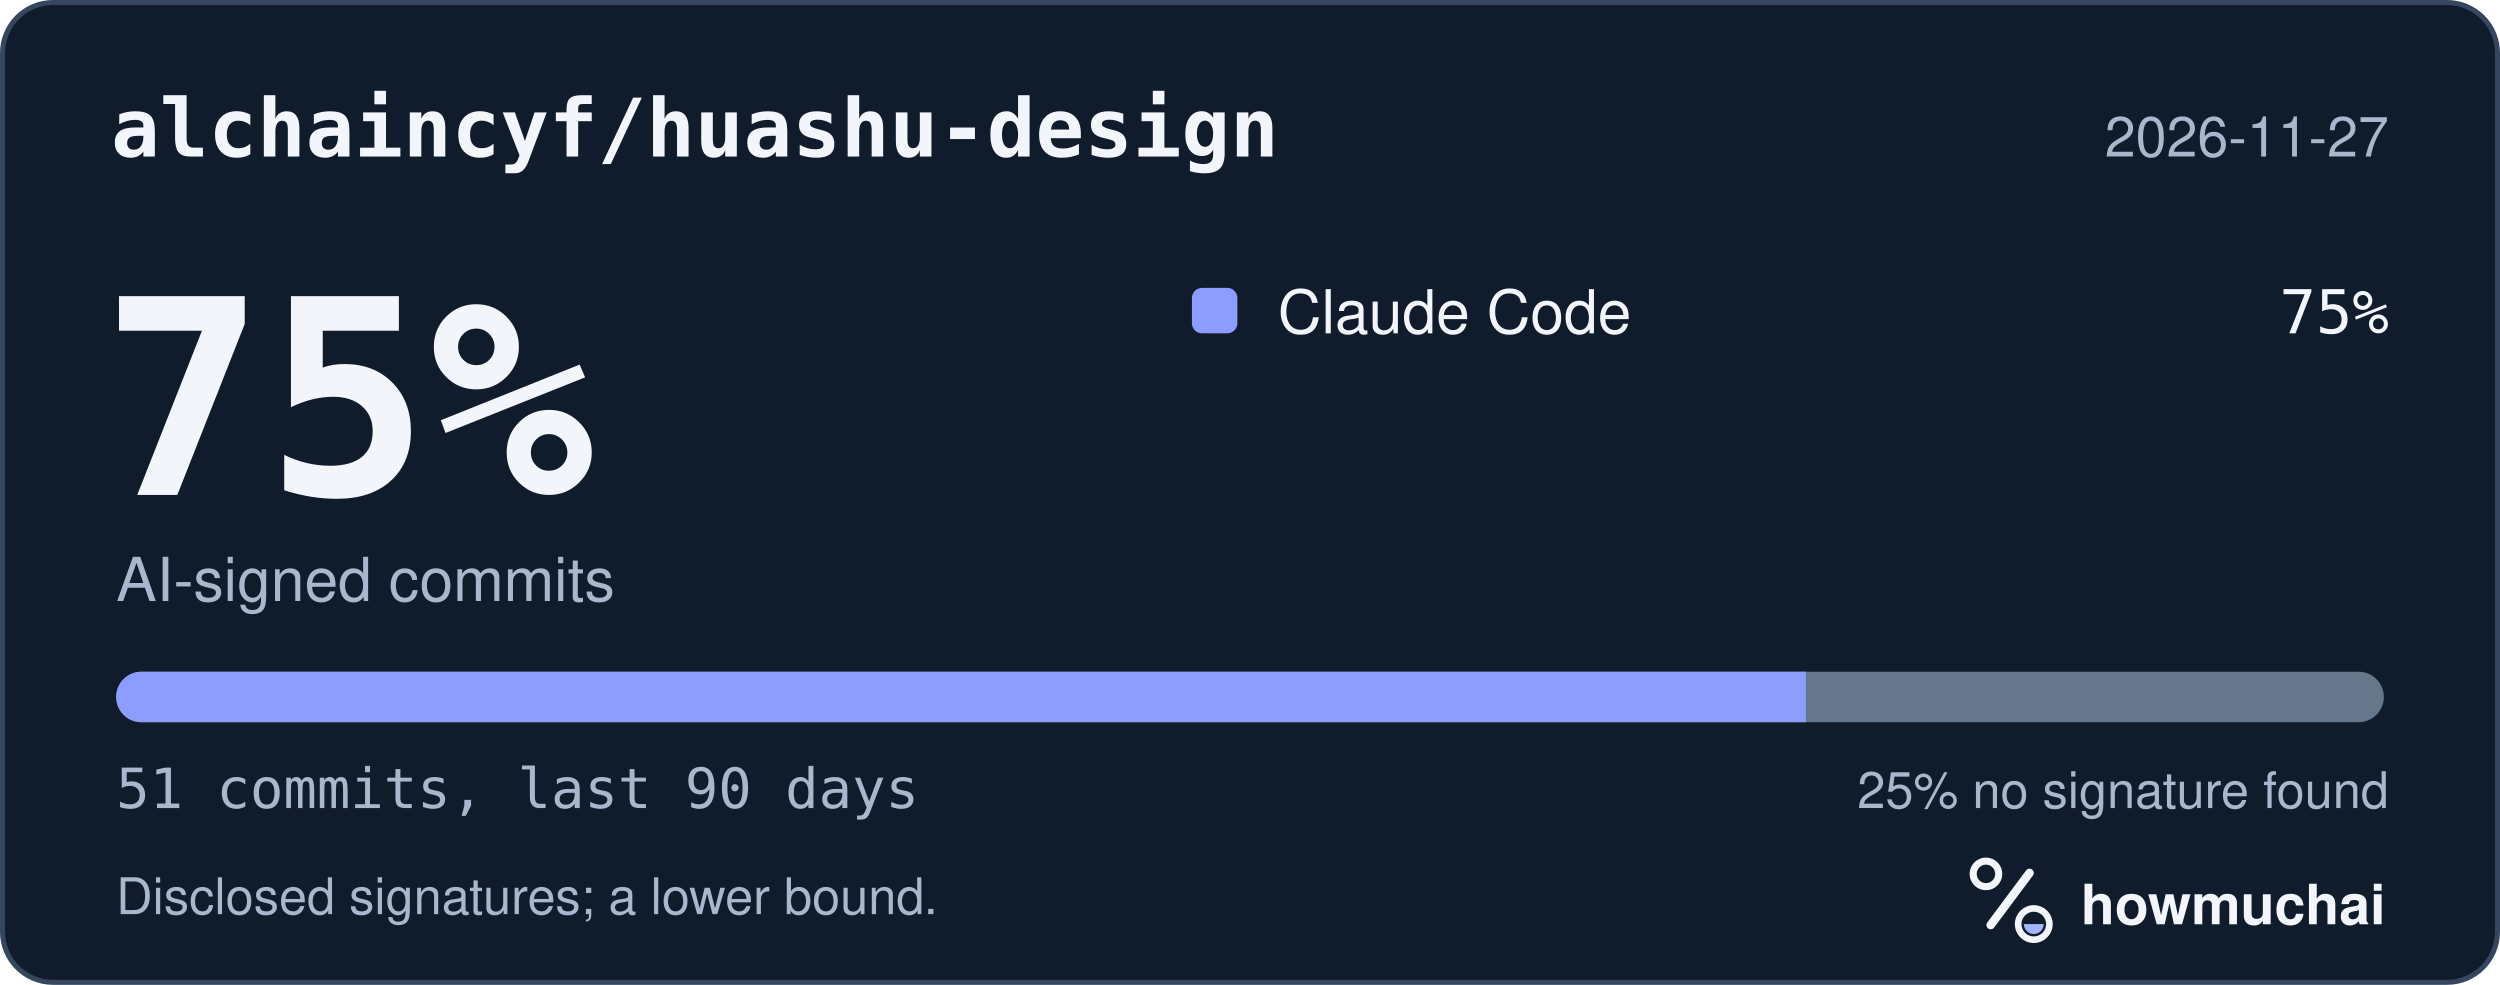
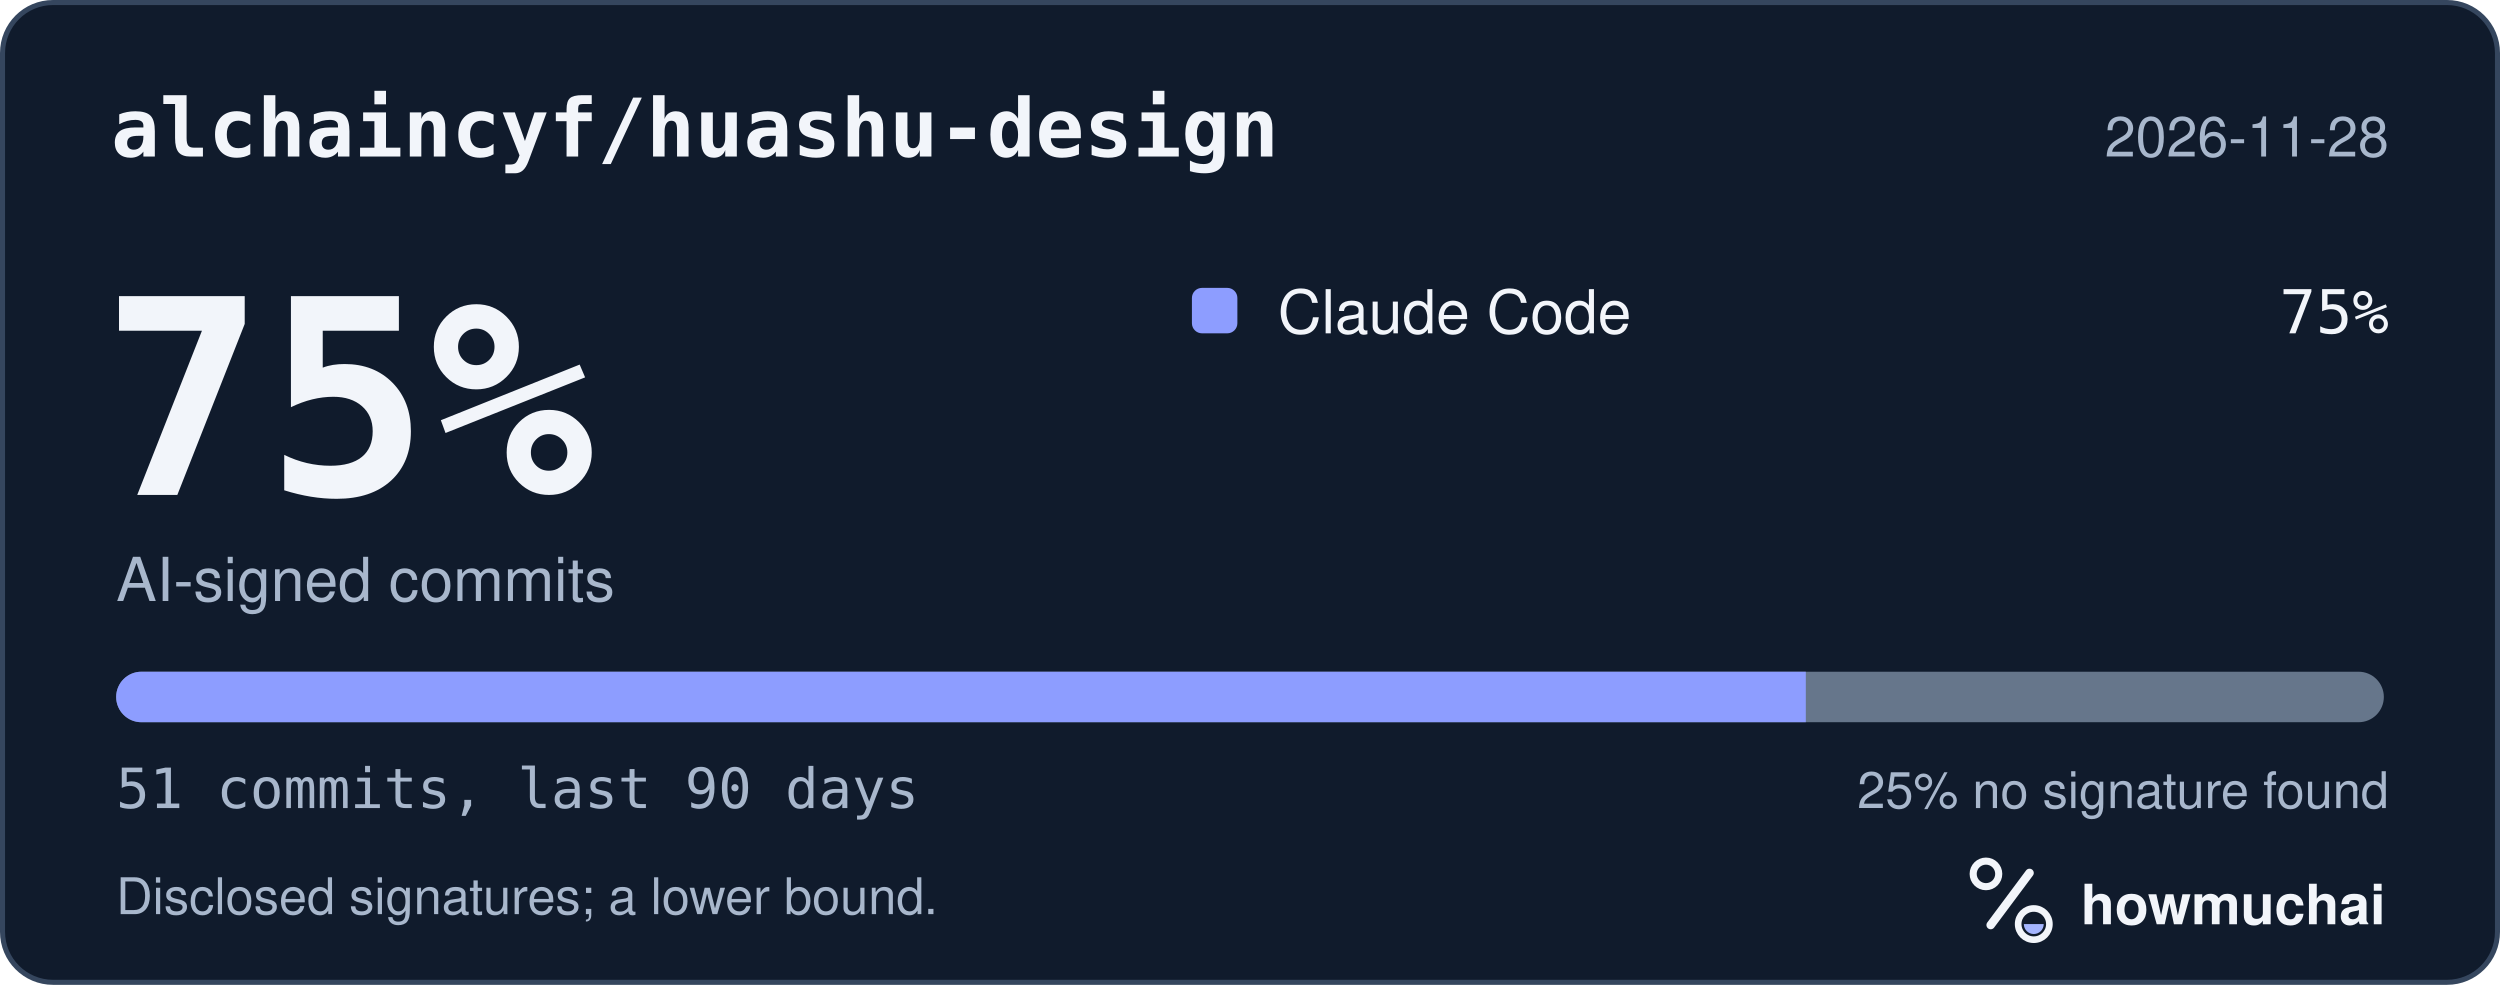
<svg xmlns="http://www.w3.org/2000/svg" width="495" height="195" viewBox="0 0 495 195" role="img" aria-labelledby="hm-t hm-d">
  <rect x="0.5" y="0.5" width="494" height="194" rx="10" fill="#101B2C" stroke="#35465E" />
  <text x="22" y="31" fill="#F2F5FA" font-family="ui-monospace, SF Mono, Menlo, Consolas, IBM Plex Mono, monospace" font-size="16" font-weight="600">alchaincyf/huashu-design</text>
-   <text x="473" y="31" fill="#A8B7CC" font-family="-apple-system, BlinkMacSystemFont, Segoe UI, Helvetica, Arial, Fira Sans, sans-serif" font-size="11" text-anchor="end">2026-11-27</text>
+   <text x="473" y="31" fill="#A8B7CC" font-family="-apple-system, BlinkMacSystemFont, Segoe UI, Helvetica, Arial, Fira Sans, sans-serif" font-size="11" text-anchor="end">2026-11-28</text>
  <text x="20" y="98" fill="#F2F5FA" font-family="ui-monospace, SF Mono, Menlo, Consolas, IBM Plex Mono, monospace" font-size="54" font-weight="700">75%</text>
  <text x="23" y="119" fill="#A8B7CC" font-family="-apple-system, BlinkMacSystemFont, Segoe UI, Helvetica, Arial, Fira Sans, sans-serif" font-size="12">AI-signed commits</text>
  <rect x="236" y="57" width="9" height="9" rx="2" fill="#8D9DFF" />
  <text x="253" y="66" fill="#F2F5FA" font-family="-apple-system, BlinkMacSystemFont, Segoe UI, Helvetica, Arial, Fira Sans, sans-serif" font-size="12">Claude Code</text>
  <text x="473" y="66" fill="#F2F5FA" font-family="ui-monospace, SF Mono, Menlo, Consolas, IBM Plex Mono, monospace" font-size="12" text-anchor="end">75%</text>
  <defs>
    <clipPath id="hm-bar">
      <rect x="23" y="133" width="449" height="10" rx="5" />
    </clipPath>
  </defs>
  <rect x="23" y="133" width="449" height="10" rx="5" fill="#66768B" />
  <g clip-path="url(#hm-bar)">
    <rect x="23.00" y="133" width="334.55" height="10" fill="#8D9DFF" />
  </g>
  <text x="23" y="160" fill="#A8B7CC" font-family="ui-monospace, SF Mono, Menlo, Consolas, IBM Plex Mono, monospace" font-size="11">51 commits, last 90 days</text>
  <text x="473" y="160" fill="#A8B7CC" font-family="-apple-system, BlinkMacSystemFont, Segoe UI, Helvetica, Arial, Fira Sans, sans-serif" font-size="10" text-anchor="end">25% no signature found</text>
  <text x="23" y="181" fill="#A8B7CC" font-family="-apple-system, BlinkMacSystemFont, Segoe UI, Helvetica, Arial, Fira Sans, sans-serif" font-size="10">Disclosed signatures; a lower bound.</text>
  <g transform="translate(386 166) scale(0.046875)">
    <circle cx="154" cy="150" r="54" fill="none" stroke="#F2F5FA" stroke-width="30" />
    <path d="M174 366 338 146" fill="none" stroke="#F2F5FA" stroke-width="36" stroke-linecap="round" />
    <circle cx="356" cy="362" r="66" fill="none" stroke="#F2F5FA" stroke-width="28" />
    <path d="M314 362a42 42 0 0 0 84 0Z" fill="#A4B5FF" />
  </g>
  <text x="412" y="183" fill="#F2F5FA" font-family="-apple-system, BlinkMacSystemFont, Segoe UI, Helvetica, Arial, Fira Sans, sans-serif" font-size="11" font-weight="650">howmuchai</text>
</svg>
